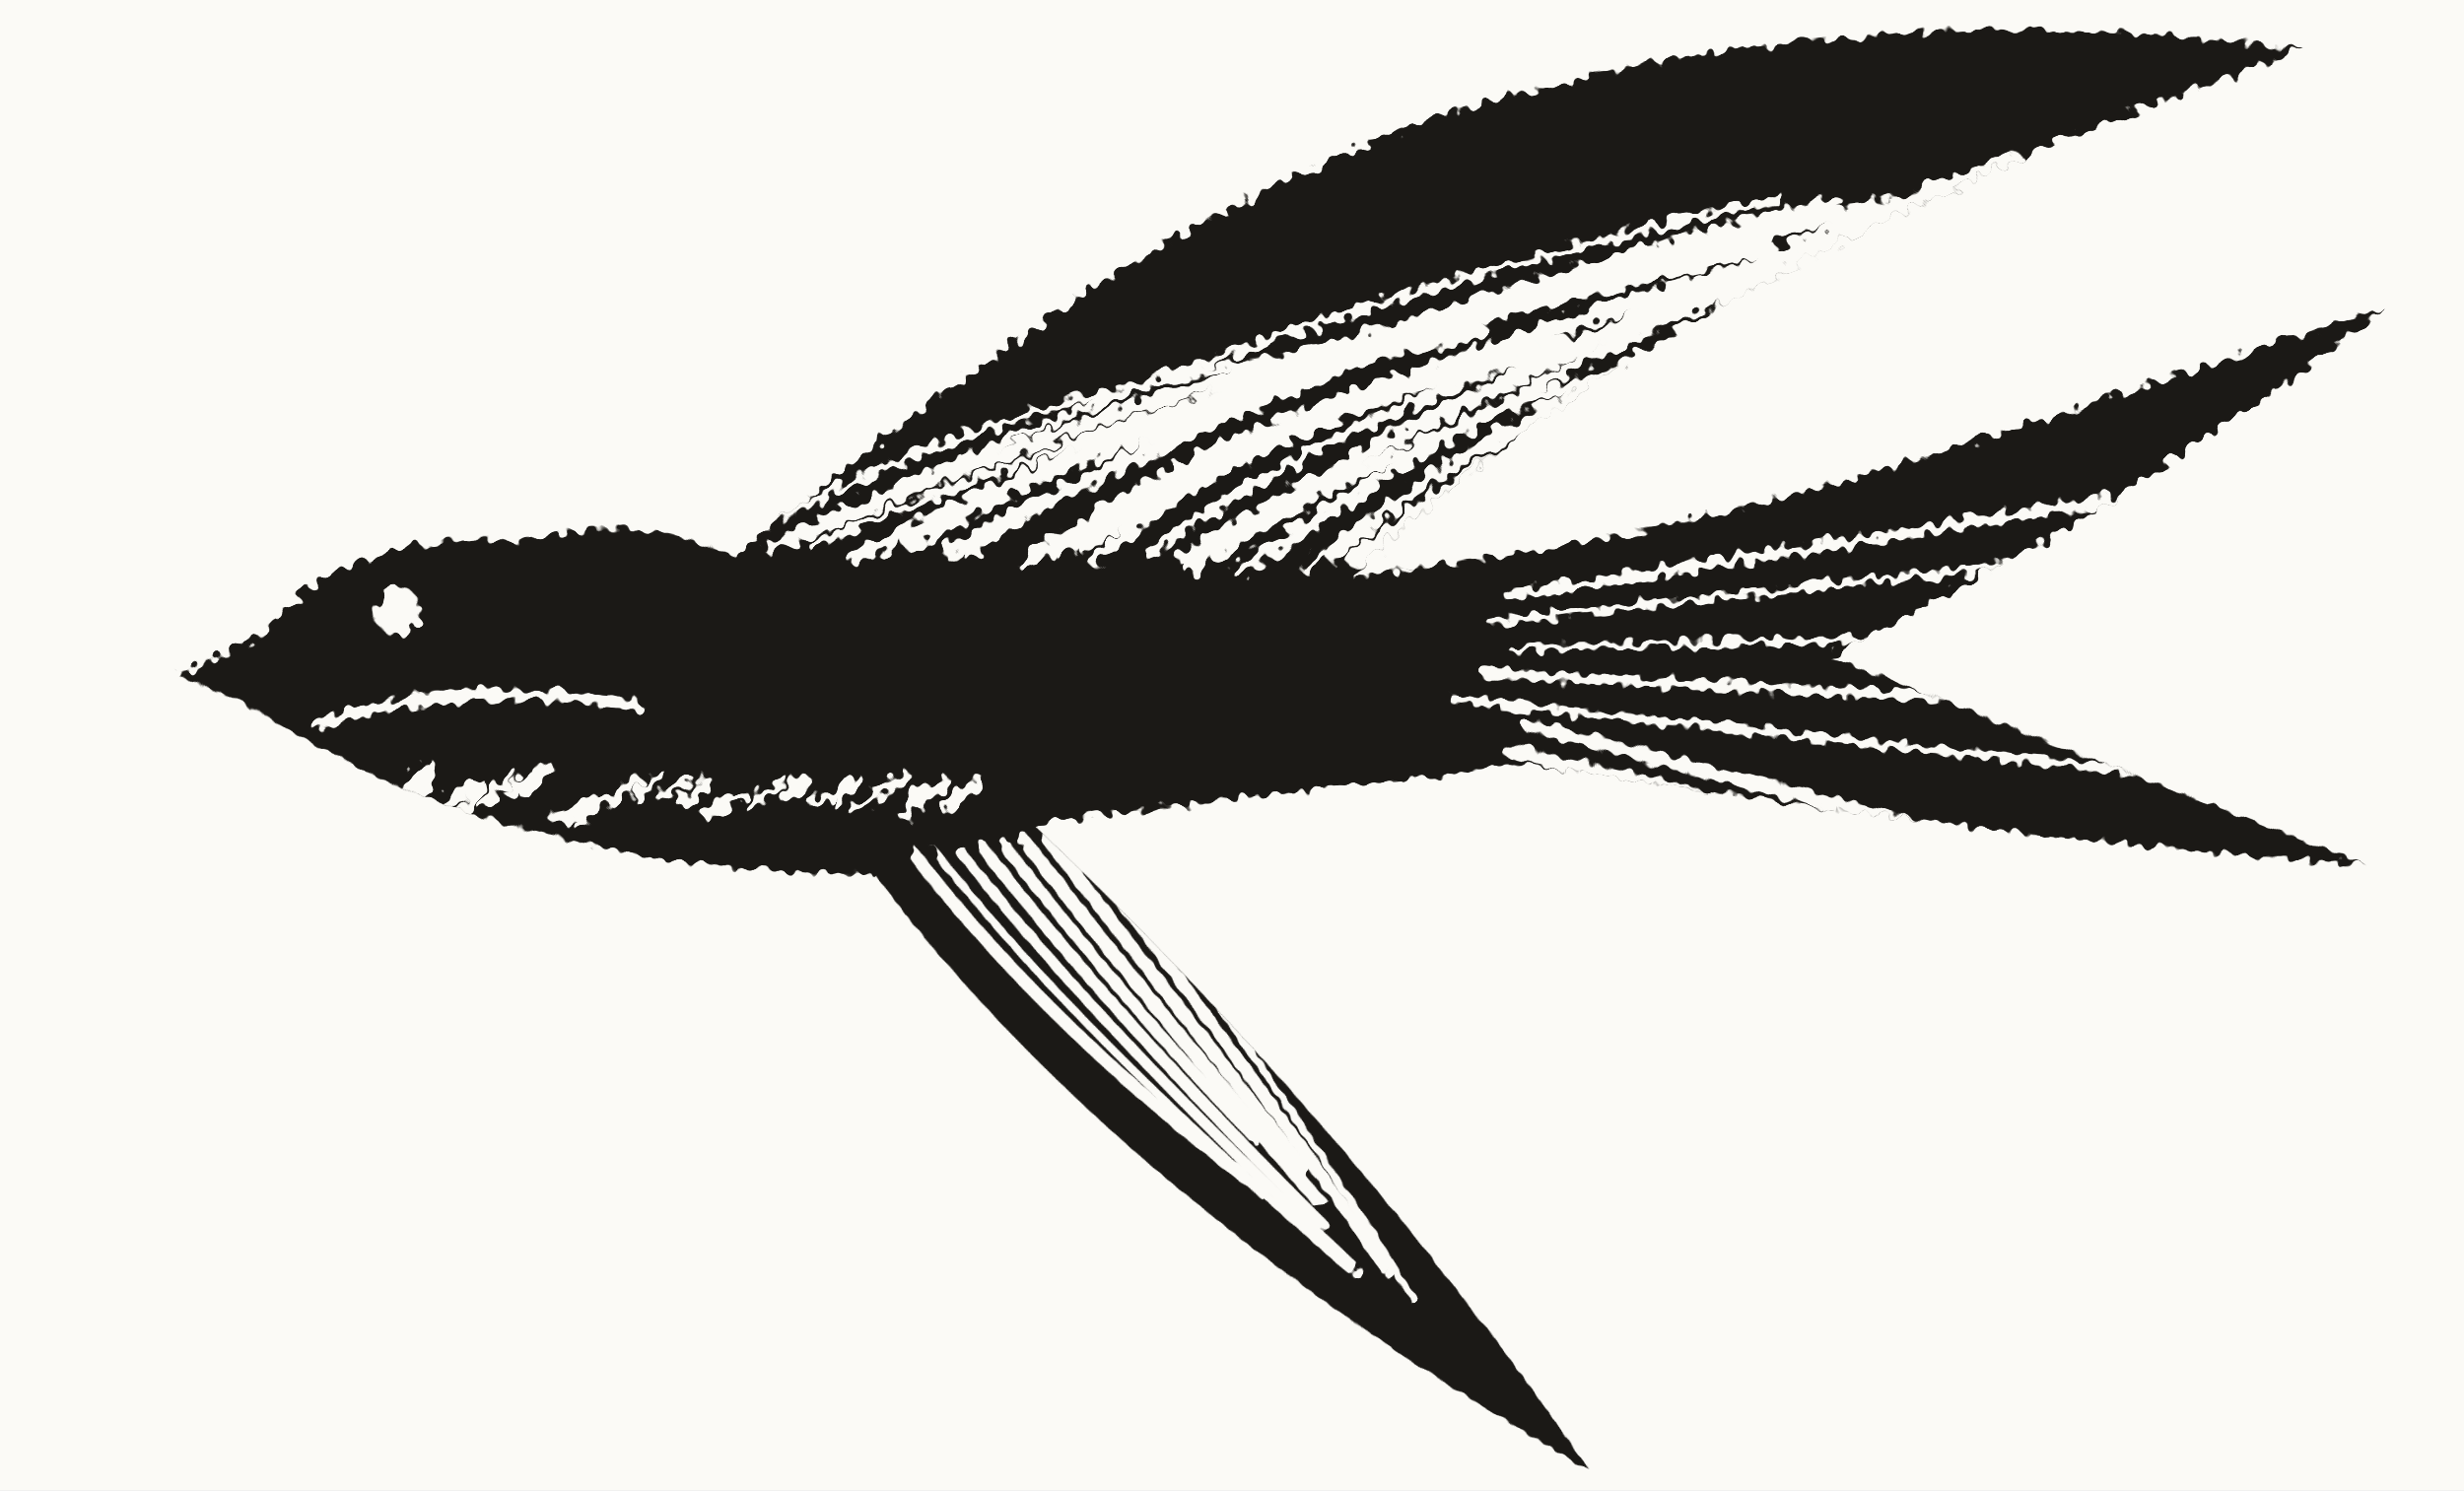
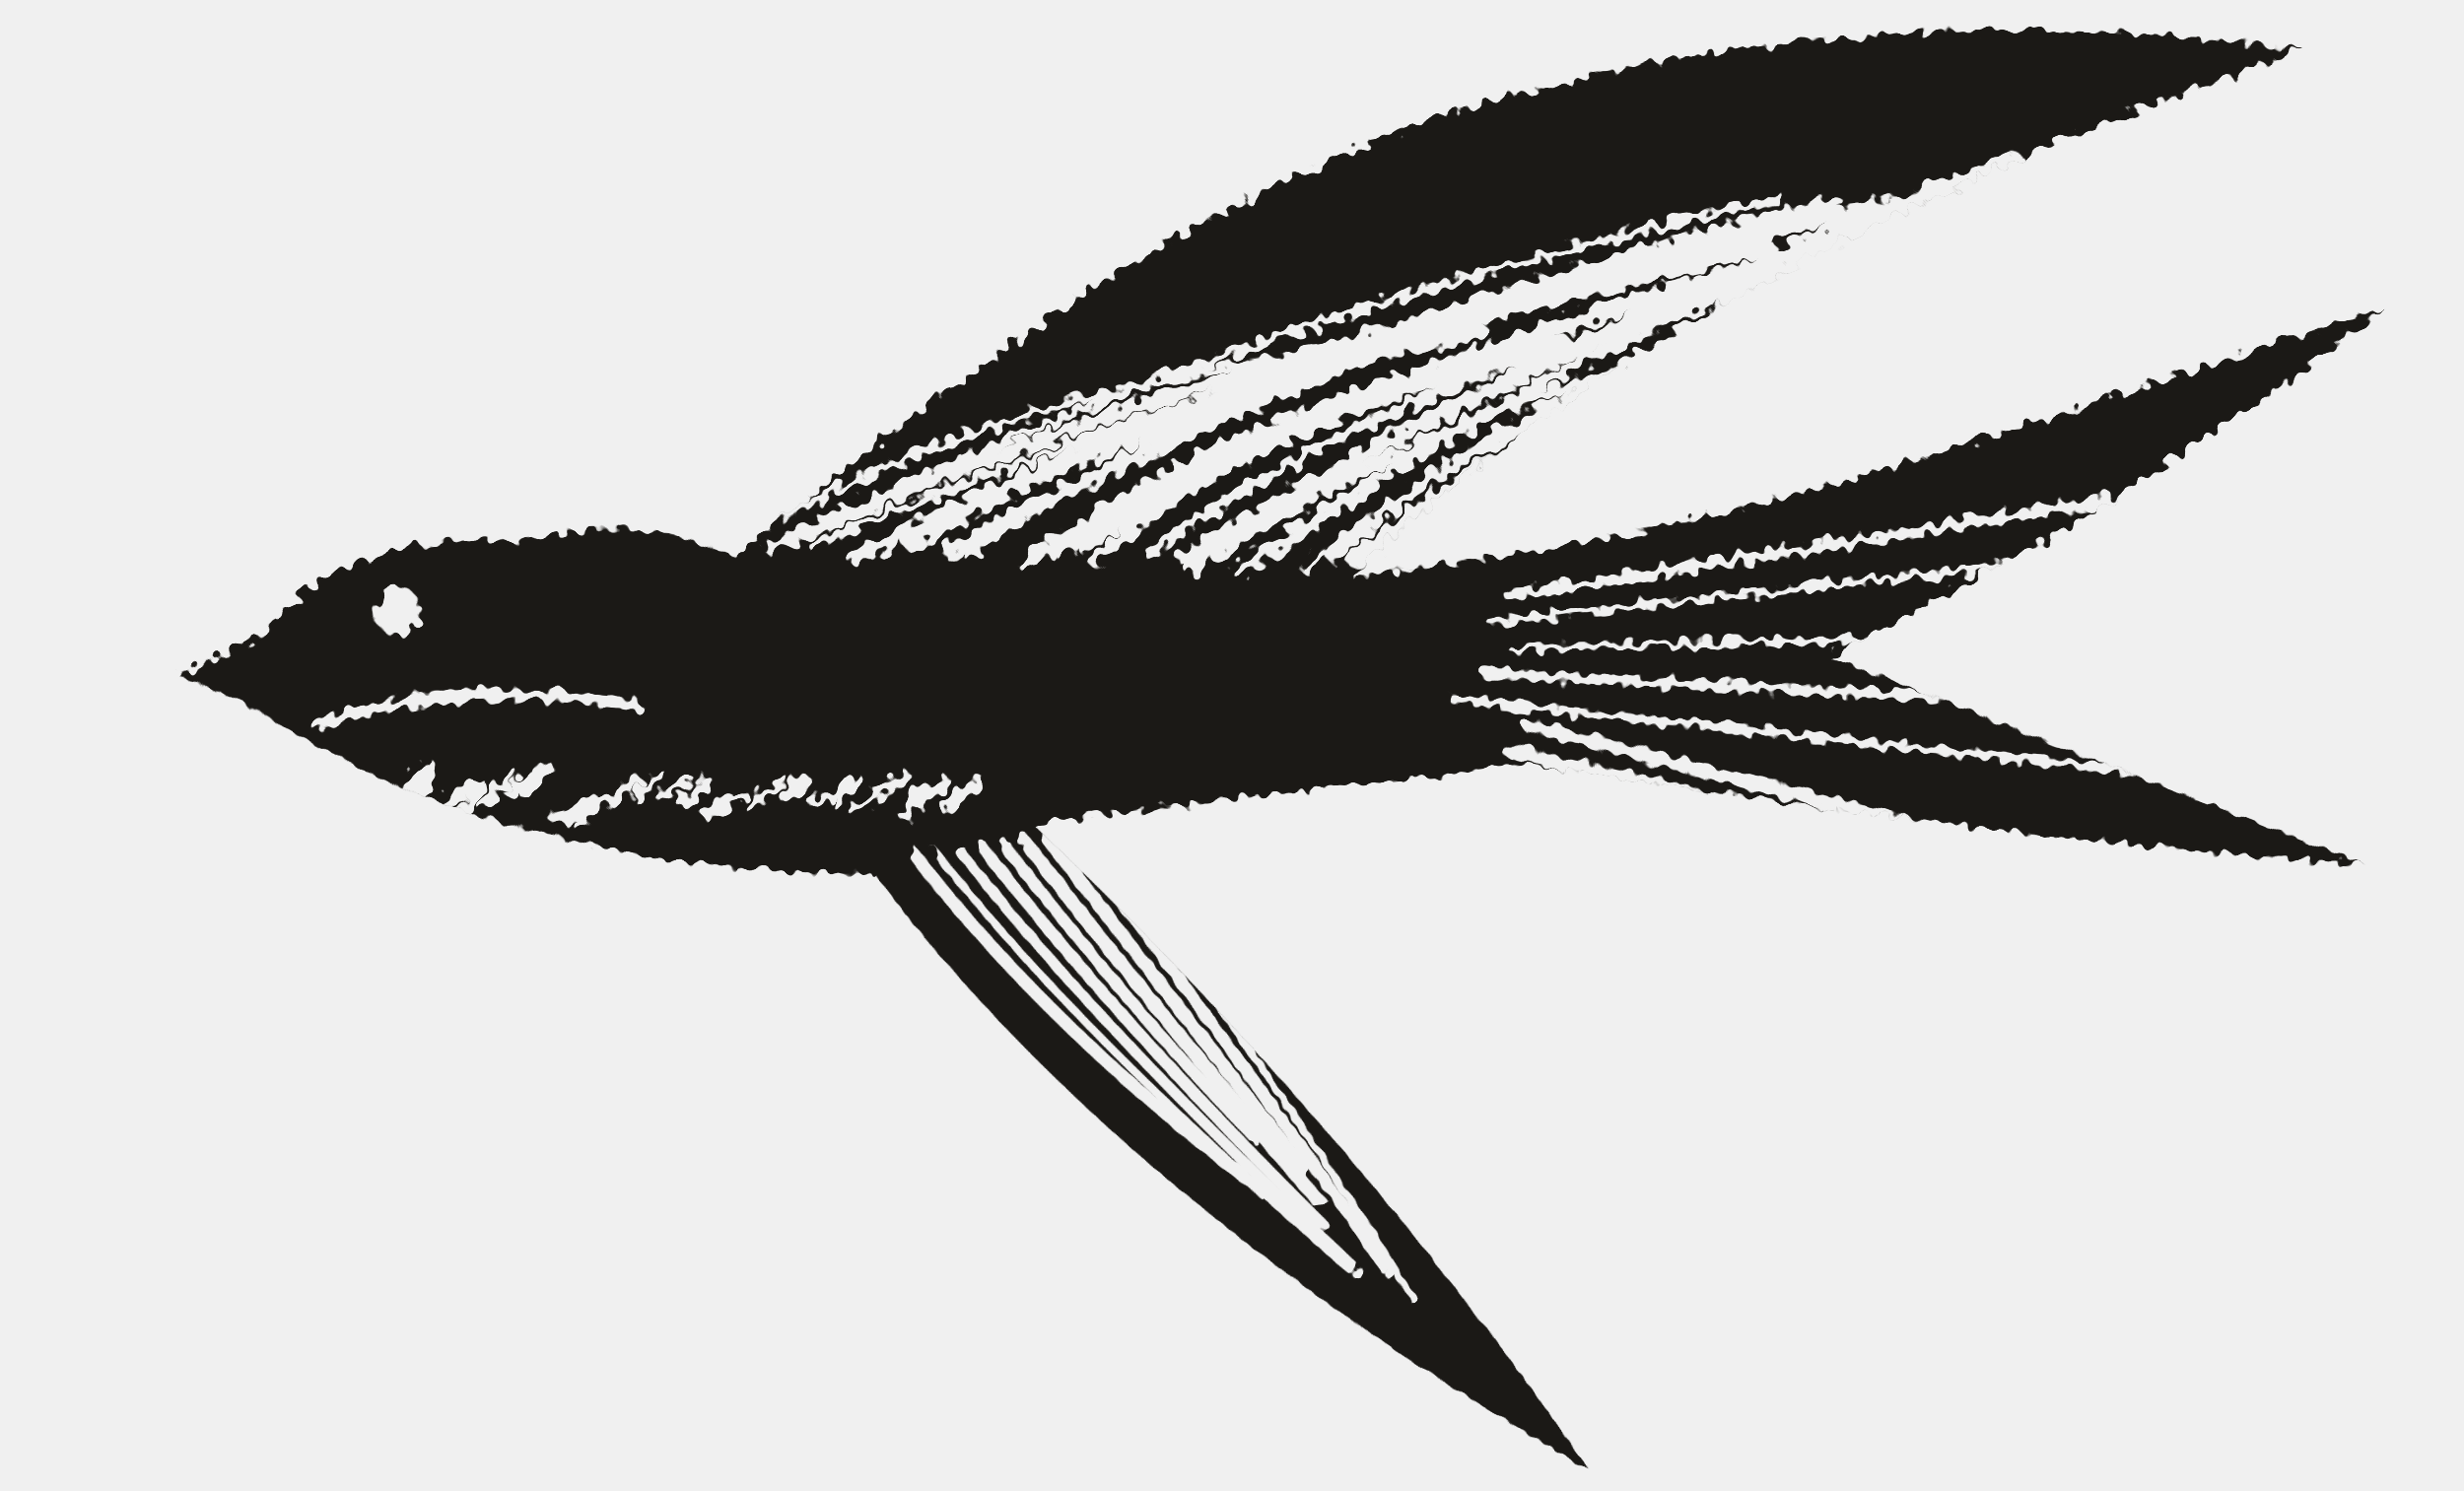
- <svg xmlns="http://www.w3.org/2000/svg" viewBox="0 0 248 150" width="744" height="450">
+ <svg xmlns="http://www.w3.org/2000/svg" viewBox="0 0 248 150" width="744" height="450" style="color:#1b1916">
  <defs>
-     <filter id="r" x="-5%" y="-5%" width="110%" height="110%">
+     <filter id="r-swallow-flight" x="-5%" y="-5%" width="110%" height="110%">
      <feTurbulence type="fractalNoise" baseFrequency=".9" numOctaves="1" seed="7" result="n" />
      <feDisplacementMap in="SourceGraphic" in2="n" scale="2.2" />
    </filter>
-     <clipPath id="c">
+     <clipPath id="c-swallow-flight">
      <path d="M18 68 L27 63.5 C31 57 41 53.5 52 54.5 C60 52.5 67 53 74 56 C94 40 116 22 144 12 C172 3 202 1 232 5 C208 13 184 24 164 36 C152 44 142 52 136 58 C154 56 176 52 200 44 L240 31 C218 48 200 58 184 66 L238 87 C208 85 180 81 154 77 C136 79 118 81 104 83 C122 100 142 122 160 148 C132 132 106 112 88 88 C74 88 60 86 48 82 C38 79 30 74 25 71 L18 68 Z" />
    </clipPath>
+     <mask id="m-swallow-flight" maskUnits="userSpaceOnUse" x="-10" y="-10" width="268" height="170">
+       <path d="M18 68 L27 63.5 C31 57 41 53.5 52 54.5 C60 52.5 67 53 74 56 C94 40 116 22 144 12 C172 3 202 1 232 5 C208 13 184 24 164 36 C152 44 142 52 136 58 C154 56 176 52 200 44 L240 31 C218 48 200 58 184 66 L238 87 C208 85 180 81 154 77 C136 79 118 81 104 83 C122 100 142 122 160 148 C132 132 106 112 88 88 C74 88 60 86 48 82 C38 79 30 74 25 71 L18 68 Z" fill="#fff" />
+       <g clip-path="url(#c-swallow-flight)">
+         <path d="M73.9 54.7 Q102.4 38.2 139.1 34.9" stroke="#000" stroke-width="0.78" stroke-linecap="round" fill="none" />
+         <path d="M77.4 55.3 Q124.5 31.8 179.2 20.0" stroke="#000" stroke-width="0.86" stroke-linecap="round" fill="none" />
+         <path d="M79.2 54.4 Q123.5 35.1 177.9 24.9" stroke="#000" stroke-width="1.45" stroke-linecap="round" fill="none" />
+         <path d="M81.8 54.9 Q123.9 36.9 170.7 27.0" stroke="#000" stroke-width="0.91" stroke-linecap="round" fill="none" />
+         <path d="M85.7 56.0 Q136.8 33.5 192.4 20.0" stroke="#000" stroke-width="1.19" stroke-linecap="round" fill="none" />
+         <path d="M87.8 55.3 Q133.8 32.6 184.8 20.6" stroke="#000" stroke-width="1.60" stroke-linecap="round" fill="none" />
+         <path d="M91.7 54.6 Q118.0 39.0 149.0 33.4" stroke="#000" stroke-width="1.62" stroke-linecap="round" fill="none" />
+         <path d="M95.7 55.5 Q137.1 32.7 183.8 20.9" stroke="#000" stroke-width="1.66" stroke-linecap="round" fill="none" />
+         <path d="M97.4 55.9 Q126.8 34.8 168.2 27.6" stroke="#000" stroke-width="0.82" stroke-linecap="round" fill="none" />
+         <path d="M103.1 56.8 Q126.8 39.9 157.4 34.4" stroke="#000" stroke-width="1.29" stroke-linecap="round" fill="none" />
+         <path d="M106.5 55.1 Q141.8 35.4 184.7 24.9" stroke="#000" stroke-width="1.69" stroke-linecap="round" fill="none" />
+         <path d="M108.9 55.1 Q142.9 35.2 182.6 24.9" stroke="#000" stroke-width="1.02" stroke-linecap="round" fill="none" />
+         <path d="M110.1 56.4 Q129.7 39.6 159.5 35.2" stroke="#000" stroke-width="1.20" stroke-linecap="round" fill="none" />
+         <path d="M115.7 55.7 Q139.8 38.0 175.7 29.5" stroke="#000" stroke-width="1.07" stroke-linecap="round" fill="none" />
+         <path d="M119.4 56.1 Q158.1 32.9 202.8 16.2" stroke="#000" stroke-width="1.68" stroke-linecap="round" fill="none" />
+         <path d="M119.8 57.3 Q142.6 42.5 169.8 35.3" stroke="#000" stroke-width="1.09" stroke-linecap="round" fill="none" />
+         <path d="M124.7 57.5 Q154.6 36.5 189.7 22.1" stroke="#000" stroke-width="1.26" stroke-linecap="round" fill="none" />
+         <path d="M128.2 55.8 Q160.2 31.8 199.3 20.9" stroke="#000" stroke-width="0.87" stroke-linecap="round" fill="none" />
+         <path d="M131.4 57.3 Q153.0 40.1 178.9 33.1" stroke="#000" stroke-width="0.87" stroke-linecap="round" fill="none" />
+         <path d="M134.2 56.0 Q152.6 39.7 176.4 33.1" stroke="#000" stroke-width="1.26" stroke-linecap="round" fill="none" />
+         <path d="M136.4 56.3 Q159.3 38.3 193.8 26.6" stroke="#000" stroke-width="1.69" stroke-linecap="round" fill="none" />
+         <path d="M141.6 57.1 Q172.6 31.7 208.1 17.4" stroke="#000" stroke-width="1.24" stroke-linecap="round" fill="none" />
+         <path d="M92.0 86.0 Q106.0 104.0 127.1 119.9" stroke="#000" stroke-width="1.28" stroke-linecap="round" fill="none" />
+         <path d="M94.2 85.8 Q108.2 103.8 136.2 128.1" stroke="#000" stroke-width="0.78" stroke-linecap="round" fill="none" />
+         <path d="M96.5 85.5 Q110.5 103.5 136.3 127.6" stroke="#000" stroke-width="1.06" stroke-linecap="round" fill="none" />
+         <path d="M98.8 85.2 Q112.8 103.2 133.2 123.4" stroke="#000" stroke-width="1.21" stroke-linecap="round" fill="none" />
+         <path d="M101.0 85.0 Q115.0 103.0 126.4 114.6" stroke="#000" stroke-width="1.18" stroke-linecap="round" fill="none" />
+         <path d="M103.2 84.8 Q117.2 102.8 132.7 120.9" stroke="#000" stroke-width="1.40" stroke-linecap="round" fill="none" />
+         <path d="M105.5 84.5 Q119.5 102.5 131.3 117.9" stroke="#000" stroke-width="1.36" stroke-linecap="round" fill="none" />
+         <path d="M107.8 84.2 Q121.8 102.2 139.7 127.9" stroke="#000" stroke-width="1.20" stroke-linecap="round" fill="none" />
+         <path d="M110.0 84.0 Q124.0 102.0 142.3 130.8" stroke="#000" stroke-width="0.73" stroke-linecap="round" fill="none" />
+         <path d="M152.0 60.0 L214.7 50.0" stroke="#000" stroke-width="1.07" stroke-linecap="round" fill="none" />
+         <path d="M150.1 62.6 L201.7 57.0" stroke="#000" stroke-width="0.73" stroke-linecap="round" fill="none" />
+         <path d="M152.1 65.2 L204.4 64.0" stroke="#000" stroke-width="0.65" stroke-linecap="round" fill="none" />
+         <path d="M149.5 67.8 L211.3 71.0" stroke="#000" stroke-width="0.97" stroke-linecap="round" fill="none" />
+         <path d="M146.3 70.4 L218.6 78.0" stroke="#000" stroke-width="0.83" stroke-linecap="round" fill="none" />
+         <path d="M153.8 73.0 L200.2 85.0" stroke="#000" stroke-width="1.27" stroke-linecap="round" fill="none" />
+         <path d="M151.9 75.6 L223.4 92.0" stroke="#000" stroke-width="1.29" stroke-linecap="round" fill="none" />
+         <path d="M40.4 79.9 l2.2 -2.5" stroke="#000" stroke-width="1.35" stroke-linecap="round" fill="none" />
+         <path d="M41.8 80.3 l1.7 -2.8" stroke="#000" stroke-width="1.46" stroke-linecap="round" fill="none" />
+         <path d="M45.0 80.8 l3.0 -2.1" stroke="#000" stroke-width="1.17" stroke-linecap="round" fill="none" />
+         <path d="M46.4 81.7 l2.0 -2.5" stroke="#000" stroke-width="1.16" stroke-linecap="round" fill="none" />
+         <path d="M48.4 81.0 l3.4 -3.0" stroke="#000" stroke-width="0.87" stroke-linecap="round" fill="none" />
+         <path d="M51.4 79.7 l2.0 -1.3" stroke="#000" stroke-width="1.22" stroke-linecap="round" fill="none" />
+         <path d="M52.9 79.7 l2.1 -2.4" stroke="#000" stroke-width="1.36" stroke-linecap="round" fill="none" />
+         <path d="M56.0 82.3 l3.3 -1.1" stroke="#000" stroke-width="1.41" stroke-linecap="round" fill="none" />
+         <path d="M58.1 82.9 l1.7 -2.4" stroke="#000" stroke-width="0.97" stroke-linecap="round" fill="none" />
+         <path d="M59.9 81.2 l2.2 -1.3" stroke="#000" stroke-width="1.08" stroke-linecap="round" fill="none" />
+         <path d="M61.7 80.5 l2.4 -1.8" stroke="#000" stroke-width="1.20" stroke-linecap="round" fill="none" />
+         <path d="M64.1 80.2 l2.3 -2.3" stroke="#000" stroke-width="0.92" stroke-linecap="round" fill="none" />
+         <path d="M66.5 80.2 l2.9 -1.7" stroke="#000" stroke-width="0.90" stroke-linecap="round" fill="none" />
+         <path d="M68.8 80.7 l2.4 -1.8" stroke="#000" stroke-width="1.33" stroke-linecap="round" fill="none" />
+         <path d="M71.3 82.1 l1.9 -1.9" stroke="#000" stroke-width="1.03" stroke-linecap="round" fill="none" />
+         <path d="M72.4 81.4 l2.4 -1.3" stroke="#000" stroke-width="1.03" stroke-linecap="round" fill="none" />
+         <path d="M75.6 81.3 l1.7 -1.6" stroke="#000" stroke-width="1.00" stroke-linecap="round" fill="none" />
+         <path d="M77.4 79.7 l1.5 -1.2" stroke="#000" stroke-width="0.83" stroke-linecap="round" fill="none" />
+         <path d="M79.2 80.1 l1.7 -1.4" stroke="#000" stroke-width="1.50" stroke-linecap="round" fill="none" />
+         <path d="M82.0 80.9 l3.3 -2.0" stroke="#000" stroke-width="0.89" stroke-linecap="round" fill="none" />
+         <path d="M84.2 80.8 l2.0 -2.4" stroke="#000" stroke-width="1.07" stroke-linecap="round" fill="none" />
+         <path d="M85.8 81.6 l3.2 -1.9" stroke="#000" stroke-width="0.81" stroke-linecap="round" fill="none" />
+         <path d="M88.6 79.6 l2.5 -1.3" stroke="#000" stroke-width="1.27" stroke-linecap="round" fill="none" />
+         <path d="M91.1 82.1 l2.0 -2.7" stroke="#000" stroke-width="1.12" stroke-linecap="round" fill="none" />
+         <path d="M93.0 80.3 l2.2 -1.5" stroke="#000" stroke-width="1.04" stroke-linecap="round" fill="none" />
+         <path d="M95.1 81.4 l3.4 -2.9" stroke="#000" stroke-width="0.93" stroke-linecap="round" fill="none" />
+         <path d="M32 73 Q46 68 64 71" stroke="#000" stroke-width="1.20" stroke-linecap="round" fill="none" />
+       </g>
+       <circle cx="40" cy="61.5" r="2.4" fill="#000" />
+     </mask>
  </defs>
-   <rect width="248" height="150" fill="#fbfaf6" />
-   <g filter="url(#r)">
-     <path d="M18 68 L27 63.5 C31 57 41 53.5 52 54.5 C60 52.5 67 53 74 56 C94 40 116 22 144 12 C172 3 202 1 232 5 C208 13 184 24 164 36 C152 44 142 52 136 58 C154 56 176 52 200 44 L240 31 C218 48 200 58 184 66 L238 87 C208 85 180 81 154 77 C136 79 118 81 104 83 C122 100 142 122 160 148 C132 132 106 112 88 88 C74 88 60 86 48 82 C38 79 30 74 25 71 L18 68 Z" fill="#1b1916" />
-     <g clip-path="url(#c)">
-       <path d="M73.9 54.7 Q102.4 38.2 139.1 34.9" stroke="#fbfaf6" stroke-width="0.78" stroke-linecap="round" fill="none" />
-       <path d="M77.4 55.3 Q124.5 31.8 179.2 20.0" stroke="#fbfaf6" stroke-width="0.86" stroke-linecap="round" fill="none" />
-       <path d="M79.2 54.4 Q123.5 35.1 177.9 24.9" stroke="#fbfaf6" stroke-width="1.45" stroke-linecap="round" fill="none" />
-       <path d="M81.8 54.9 Q123.9 36.9 170.7 27.0" stroke="#fbfaf6" stroke-width="0.91" stroke-linecap="round" fill="none" />
-       <path d="M85.7 56.0 Q136.8 33.5 192.4 20.0" stroke="#fbfaf6" stroke-width="1.19" stroke-linecap="round" fill="none" />
-       <path d="M87.8 55.3 Q133.8 32.6 184.8 20.6" stroke="#fbfaf6" stroke-width="1.60" stroke-linecap="round" fill="none" />
-       <path d="M91.7 54.6 Q118.0 39.0 149.0 33.4" stroke="#fbfaf6" stroke-width="1.62" stroke-linecap="round" fill="none" />
-       <path d="M95.7 55.5 Q137.1 32.7 183.8 20.9" stroke="#fbfaf6" stroke-width="1.66" stroke-linecap="round" fill="none" />
-       <path d="M97.4 55.9 Q126.8 34.8 168.2 27.6" stroke="#fbfaf6" stroke-width="0.82" stroke-linecap="round" fill="none" />
-       <path d="M103.1 56.8 Q126.8 39.9 157.4 34.4" stroke="#fbfaf6" stroke-width="1.29" stroke-linecap="round" fill="none" />
-       <path d="M106.5 55.1 Q141.8 35.4 184.7 24.9" stroke="#fbfaf6" stroke-width="1.69" stroke-linecap="round" fill="none" />
-       <path d="M108.9 55.1 Q142.9 35.2 182.6 24.9" stroke="#fbfaf6" stroke-width="1.02" stroke-linecap="round" fill="none" />
-       <path d="M110.1 56.4 Q129.7 39.6 159.5 35.2" stroke="#fbfaf6" stroke-width="1.20" stroke-linecap="round" fill="none" />
-       <path d="M115.7 55.7 Q139.8 38.0 175.7 29.5" stroke="#fbfaf6" stroke-width="1.07" stroke-linecap="round" fill="none" />
-       <path d="M119.4 56.1 Q158.1 32.9 202.8 16.2" stroke="#fbfaf6" stroke-width="1.68" stroke-linecap="round" fill="none" />
-       <path d="M119.8 57.3 Q142.6 42.5 169.8 35.3" stroke="#fbfaf6" stroke-width="1.09" stroke-linecap="round" fill="none" />
-       <path d="M124.7 57.5 Q154.6 36.5 189.7 22.1" stroke="#fbfaf6" stroke-width="1.26" stroke-linecap="round" fill="none" />
-       <path d="M128.2 55.8 Q160.2 31.8 199.3 20.9" stroke="#fbfaf6" stroke-width="0.87" stroke-linecap="round" fill="none" />
-       <path d="M131.4 57.3 Q153.0 40.1 178.9 33.1" stroke="#fbfaf6" stroke-width="0.87" stroke-linecap="round" fill="none" />
-       <path d="M134.2 56.0 Q152.6 39.7 176.4 33.1" stroke="#fbfaf6" stroke-width="1.26" stroke-linecap="round" fill="none" />
-       <path d="M136.4 56.3 Q159.3 38.3 193.8 26.6" stroke="#fbfaf6" stroke-width="1.69" stroke-linecap="round" fill="none" />
-       <path d="M141.6 57.1 Q172.6 31.7 208.1 17.4" stroke="#fbfaf6" stroke-width="1.24" stroke-linecap="round" fill="none" />
-       <path d="M92.0 86.0 Q106.0 104.0 127.1 119.9" stroke="#fbfaf6" stroke-width="1.28" stroke-linecap="round" fill="none" />
-       <path d="M94.2 85.8 Q108.2 103.8 136.2 128.1" stroke="#fbfaf6" stroke-width="0.78" stroke-linecap="round" fill="none" />
-       <path d="M96.5 85.5 Q110.5 103.5 136.3 127.6" stroke="#fbfaf6" stroke-width="1.06" stroke-linecap="round" fill="none" />
-       <path d="M98.8 85.2 Q112.8 103.2 133.2 123.4" stroke="#fbfaf6" stroke-width="1.21" stroke-linecap="round" fill="none" />
-       <path d="M101.0 85.0 Q115.0 103.0 126.4 114.6" stroke="#fbfaf6" stroke-width="1.18" stroke-linecap="round" fill="none" />
-       <path d="M103.2 84.8 Q117.2 102.8 132.7 120.9" stroke="#fbfaf6" stroke-width="1.40" stroke-linecap="round" fill="none" />
-       <path d="M105.5 84.5 Q119.5 102.5 131.3 117.9" stroke="#fbfaf6" stroke-width="1.36" stroke-linecap="round" fill="none" />
-       <path d="M107.8 84.2 Q121.8 102.2 139.7 127.9" stroke="#fbfaf6" stroke-width="1.20" stroke-linecap="round" fill="none" />
-       <path d="M110.0 84.0 Q124.0 102.0 142.3 130.8" stroke="#fbfaf6" stroke-width="0.73" stroke-linecap="round" fill="none" />
-       <path d="M152.0 60.0 L214.7 50.0" stroke="#fbfaf6" stroke-width="1.07" stroke-linecap="round" fill="none" />
-       <path d="M150.1 62.6 L201.7 57.0" stroke="#fbfaf6" stroke-width="0.73" stroke-linecap="round" fill="none" />
-       <path d="M152.1 65.2 L204.4 64.0" stroke="#fbfaf6" stroke-width="0.65" stroke-linecap="round" fill="none" />
-       <path d="M149.5 67.8 L211.3 71.0" stroke="#fbfaf6" stroke-width="0.97" stroke-linecap="round" fill="none" />
-       <path d="M146.3 70.4 L218.6 78.0" stroke="#fbfaf6" stroke-width="0.83" stroke-linecap="round" fill="none" />
-       <path d="M153.8 73.0 L200.2 85.0" stroke="#fbfaf6" stroke-width="1.27" stroke-linecap="round" fill="none" />
-       <path d="M151.9 75.6 L223.4 92.0" stroke="#fbfaf6" stroke-width="1.29" stroke-linecap="round" fill="none" />
-       <path d="M40.4 79.9 l2.2 -2.5" stroke="#fbfaf6" stroke-width="1.35" stroke-linecap="round" fill="none" />
-       <path d="M41.8 80.3 l1.7 -2.8" stroke="#fbfaf6" stroke-width="1.46" stroke-linecap="round" fill="none" />
-       <path d="M45.0 80.8 l3.0 -2.1" stroke="#fbfaf6" stroke-width="1.17" stroke-linecap="round" fill="none" />
-       <path d="M46.4 81.7 l2.0 -2.5" stroke="#fbfaf6" stroke-width="1.16" stroke-linecap="round" fill="none" />
-       <path d="M48.4 81.0 l3.4 -3.0" stroke="#fbfaf6" stroke-width="0.87" stroke-linecap="round" fill="none" />
-       <path d="M51.4 79.7 l2.0 -1.3" stroke="#fbfaf6" stroke-width="1.22" stroke-linecap="round" fill="none" />
-       <path d="M52.9 79.7 l2.1 -2.4" stroke="#fbfaf6" stroke-width="1.36" stroke-linecap="round" fill="none" />
-       <path d="M56.0 82.3 l3.3 -1.1" stroke="#fbfaf6" stroke-width="1.41" stroke-linecap="round" fill="none" />
-       <path d="M58.1 82.9 l1.7 -2.4" stroke="#fbfaf6" stroke-width="0.97" stroke-linecap="round" fill="none" />
-       <path d="M59.9 81.2 l2.2 -1.3" stroke="#fbfaf6" stroke-width="1.08" stroke-linecap="round" fill="none" />
-       <path d="M61.7 80.5 l2.4 -1.8" stroke="#fbfaf6" stroke-width="1.20" stroke-linecap="round" fill="none" />
-       <path d="M64.1 80.2 l2.3 -2.3" stroke="#fbfaf6" stroke-width="0.92" stroke-linecap="round" fill="none" />
-       <path d="M66.5 80.2 l2.9 -1.7" stroke="#fbfaf6" stroke-width="0.90" stroke-linecap="round" fill="none" />
-       <path d="M68.8 80.7 l2.4 -1.8" stroke="#fbfaf6" stroke-width="1.33" stroke-linecap="round" fill="none" />
-       <path d="M71.3 82.1 l1.9 -1.9" stroke="#fbfaf6" stroke-width="1.03" stroke-linecap="round" fill="none" />
-       <path d="M72.4 81.4 l2.4 -1.3" stroke="#fbfaf6" stroke-width="1.03" stroke-linecap="round" fill="none" />
-       <path d="M75.6 81.3 l1.7 -1.6" stroke="#fbfaf6" stroke-width="1.00" stroke-linecap="round" fill="none" />
-       <path d="M77.4 79.7 l1.5 -1.2" stroke="#fbfaf6" stroke-width="0.83" stroke-linecap="round" fill="none" />
-       <path d="M79.2 80.1 l1.7 -1.4" stroke="#fbfaf6" stroke-width="1.50" stroke-linecap="round" fill="none" />
-       <path d="M82.0 80.9 l3.3 -2.0" stroke="#fbfaf6" stroke-width="0.89" stroke-linecap="round" fill="none" />
-       <path d="M84.2 80.8 l2.0 -2.4" stroke="#fbfaf6" stroke-width="1.07" stroke-linecap="round" fill="none" />
-       <path d="M85.8 81.6 l3.2 -1.9" stroke="#fbfaf6" stroke-width="0.81" stroke-linecap="round" fill="none" />
-       <path d="M88.6 79.6 l2.5 -1.3" stroke="#fbfaf6" stroke-width="1.27" stroke-linecap="round" fill="none" />
-       <path d="M91.1 82.1 l2.0 -2.7" stroke="#fbfaf6" stroke-width="1.12" stroke-linecap="round" fill="none" />
-       <path d="M93.0 80.3 l2.2 -1.5" stroke="#fbfaf6" stroke-width="1.04" stroke-linecap="round" fill="none" />
-       <path d="M95.1 81.4 l3.4 -2.9" stroke="#fbfaf6" stroke-width="0.93" stroke-linecap="round" fill="none" />
-       <path d="M32 73 Q46 68 64 71" stroke="#fbfaf6" stroke-width="1.20" stroke-linecap="round" fill="none" />
+   <g filter="url(#r-swallow-flight)">
+     <g fill="currentColor" mask="url(#m-swallow-flight)">
+       <path d="M18 68 L27 63.5 C31 57 41 53.5 52 54.5 C60 52.5 67 53 74 56 C94 40 116 22 144 12 C172 3 202 1 232 5 C208 13 184 24 164 36 C152 44 142 52 136 58 C154 56 176 52 200 44 L240 31 C218 48 200 58 184 66 L238 87 C208 85 180 81 154 77 C136 79 118 81 104 83 C122 100 142 122 160 148 C132 132 106 112 88 88 C74 88 60 86 48 82 C38 79 30 74 25 71 L18 68 Z" />
    </g>
-     <circle cx="40" cy="61.5" r="2.4" fill="#fbfaf6" />
  </g>
</svg>
